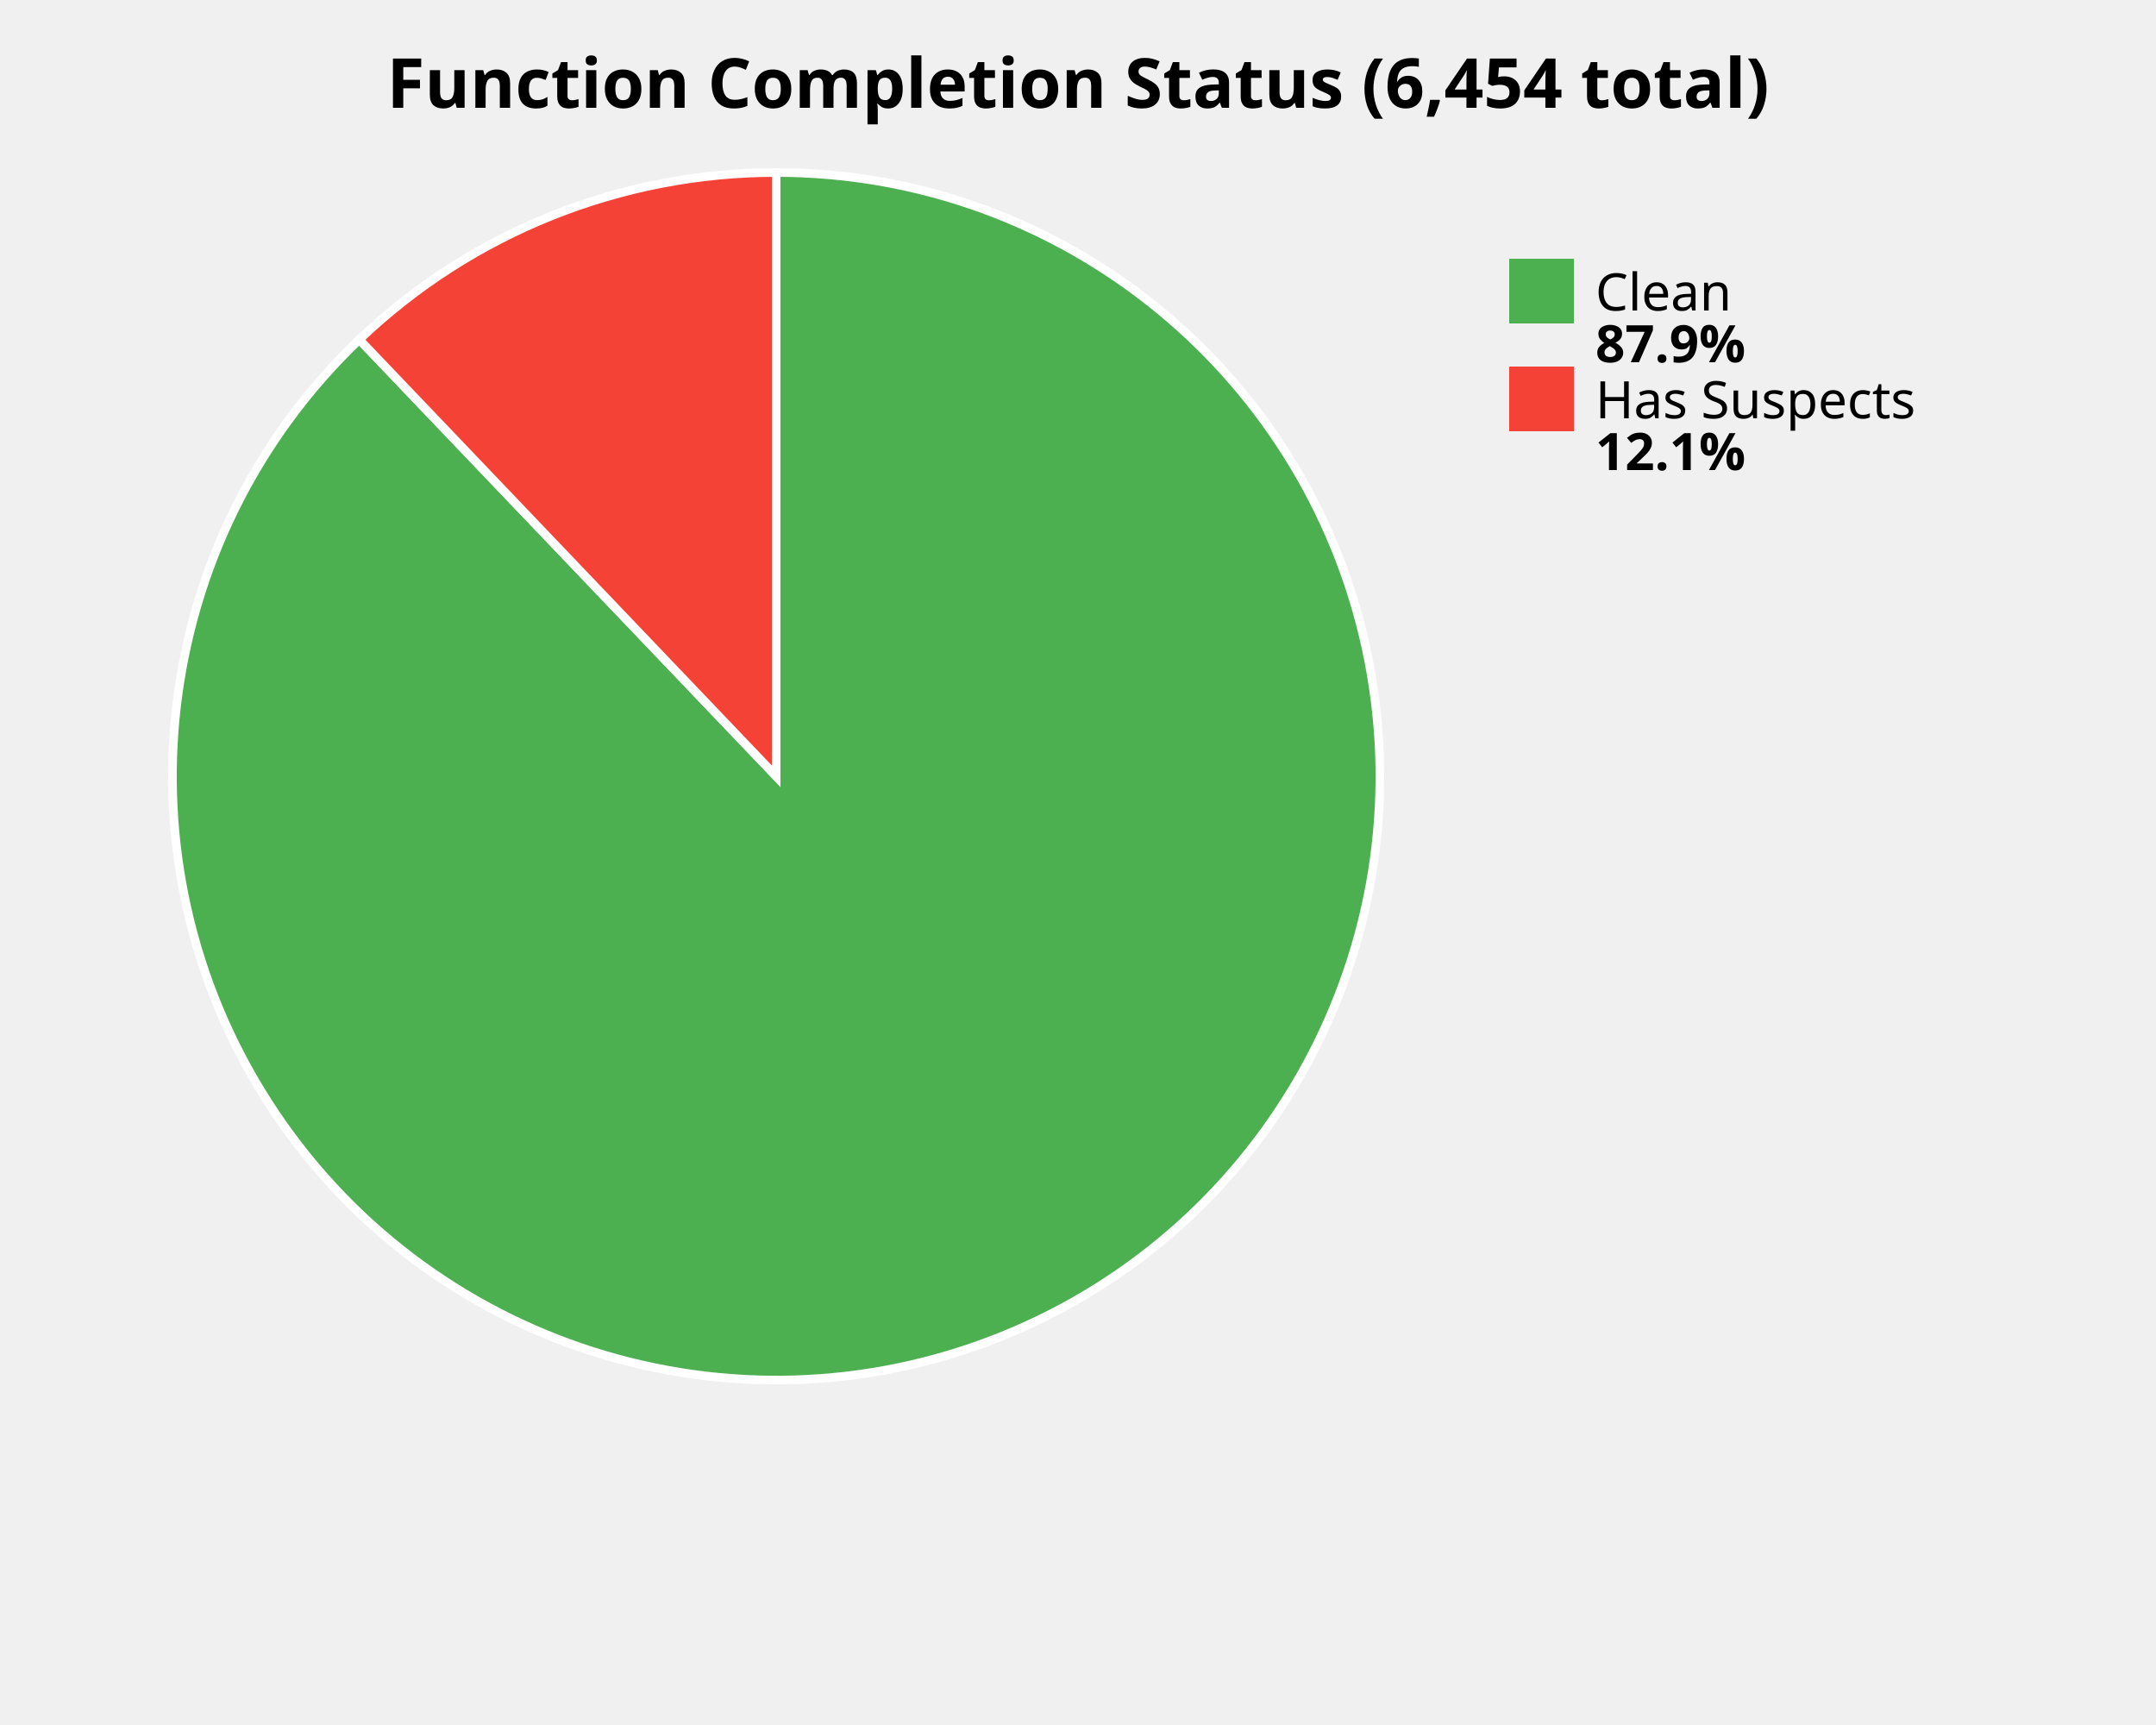
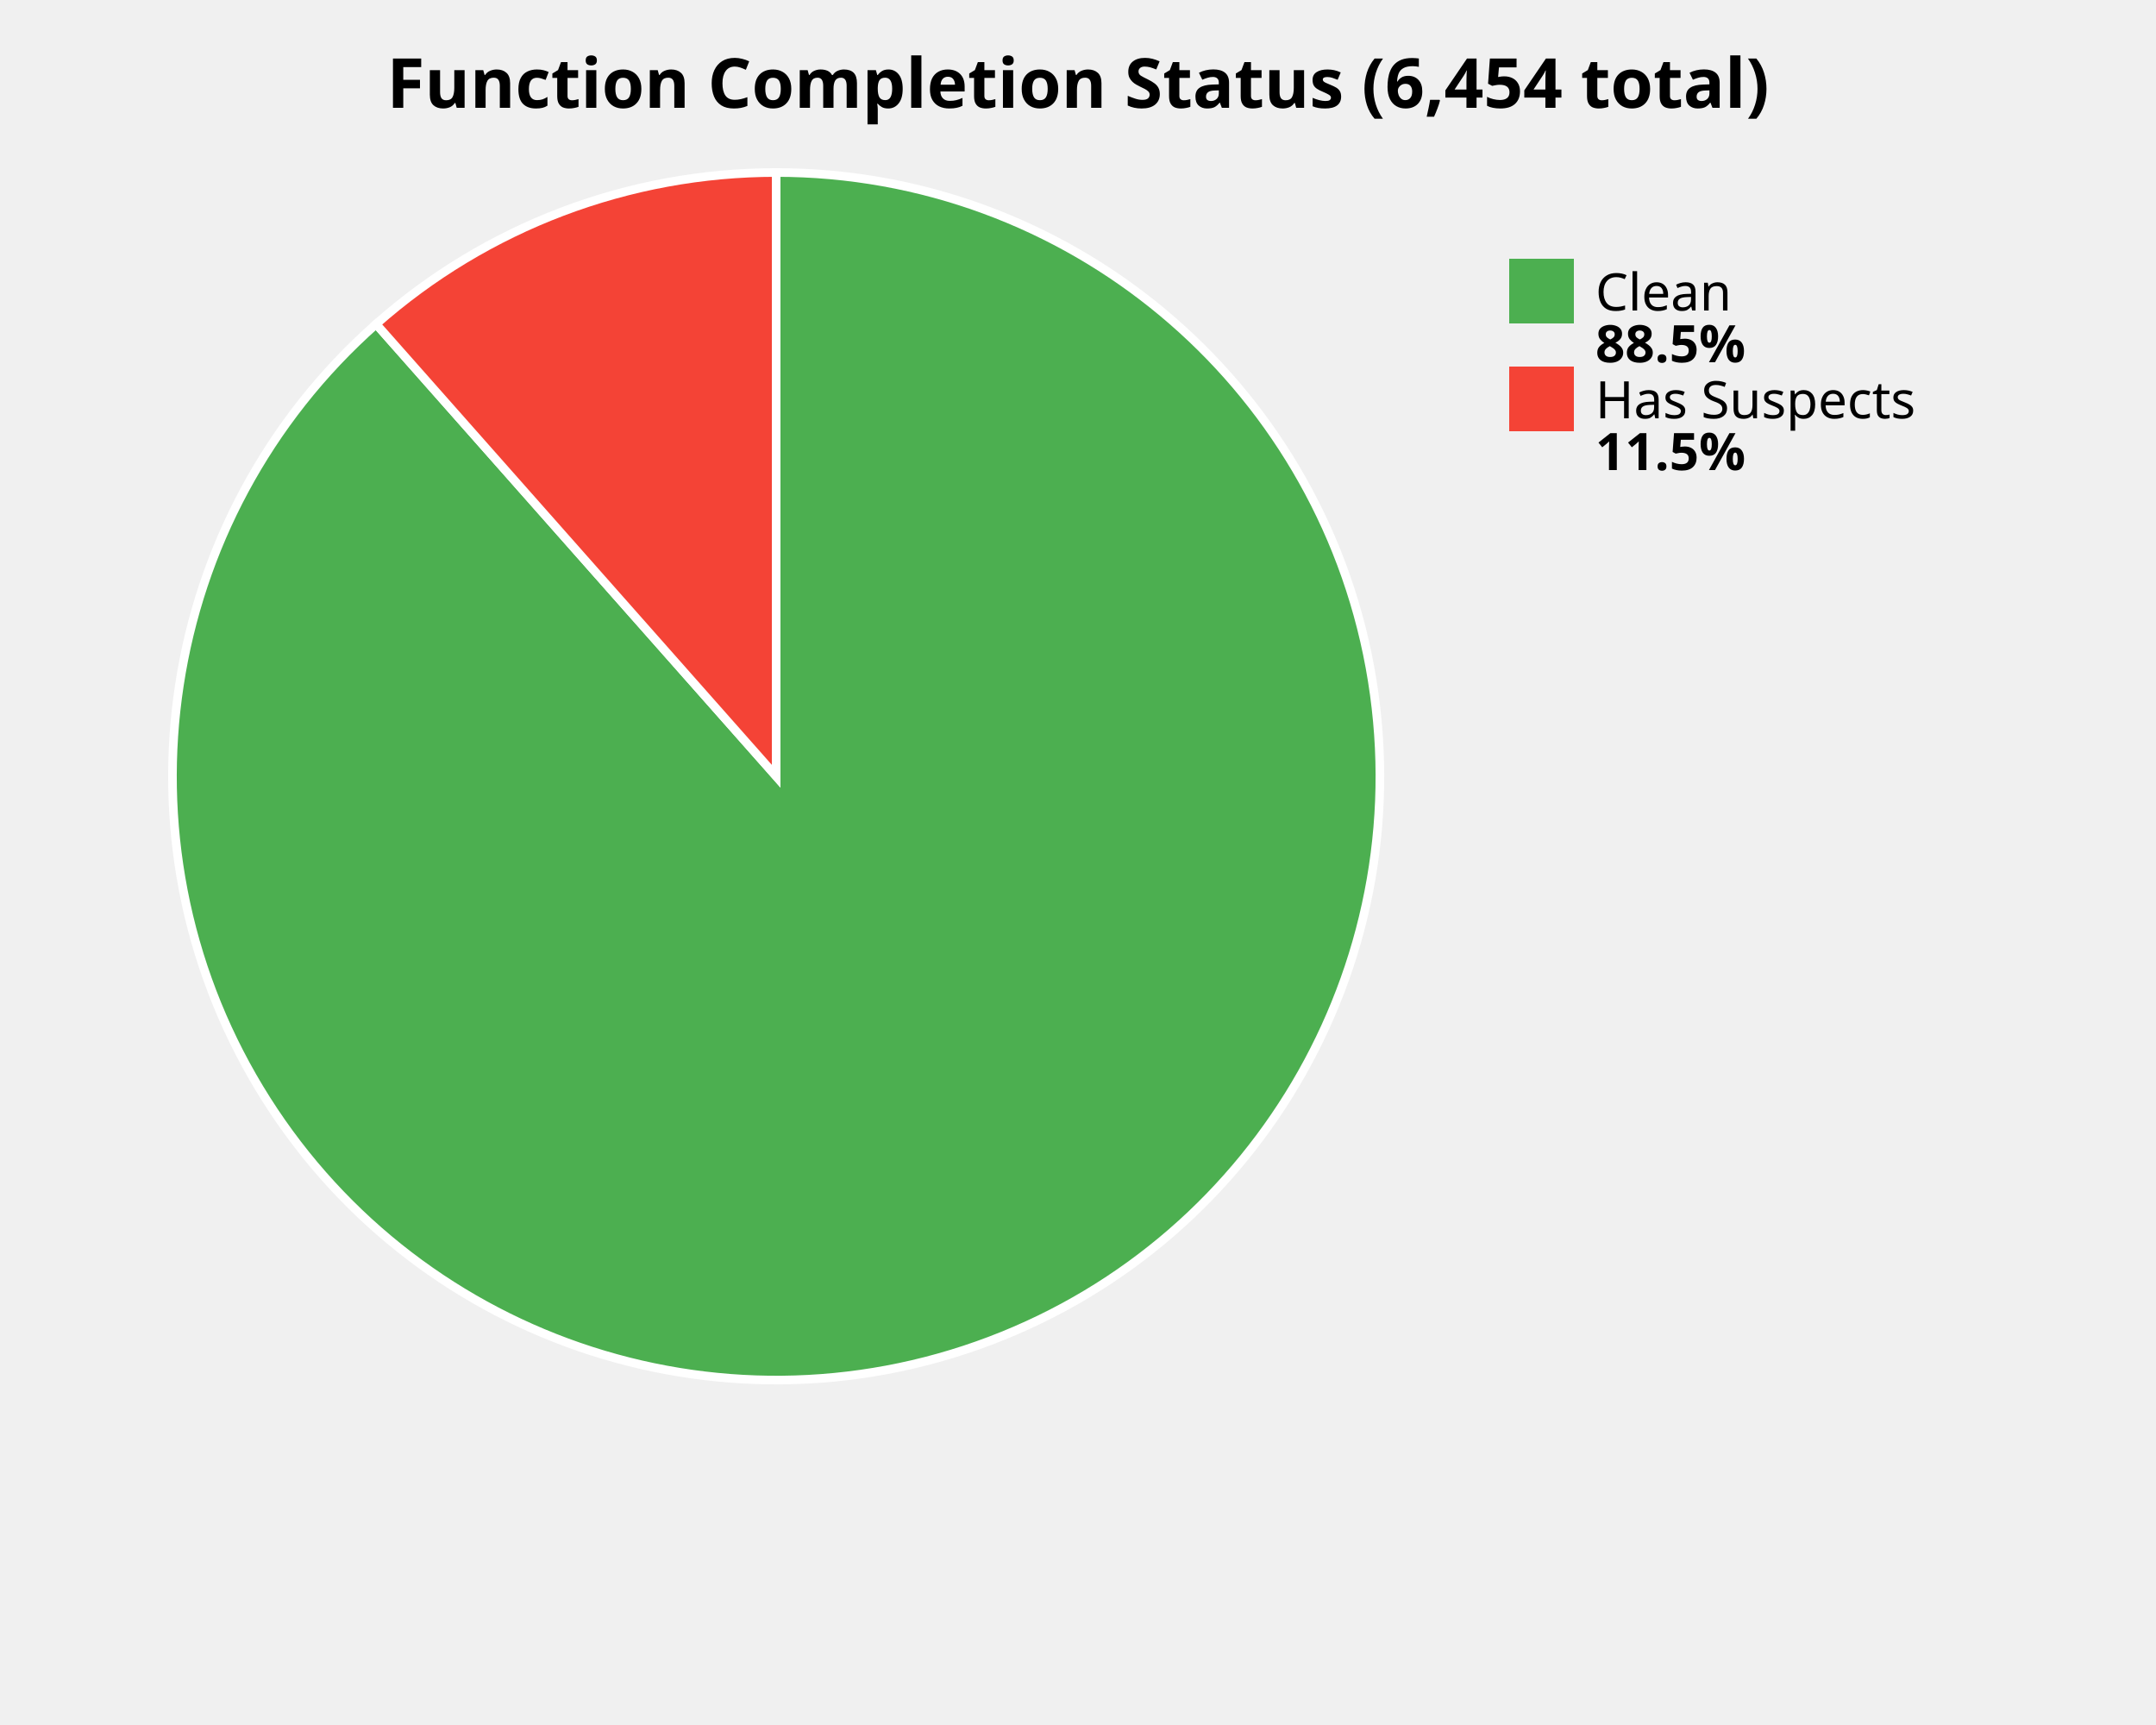
<svg xmlns="http://www.w3.org/2000/svg" width="500" height="400" viewBox="0 0 500 400">
  <style>
    .title { font: bold 16px sans-serif; }
    .label { font: 12px sans-serif; }
    .value { font: bold 12px sans-serif; }
  </style>
  <rect width="100%%" height="100%%" fill="white" />
  <text x="250" y="25" class="title" text-anchor="middle">Function Completion Status (6,454 total)</text>
-   <path d="M 180,180 L 180.00,40.00 A 140,140 0 1,1 83.32,78.74 Z" fill="#4CAF50" stroke="white" stroke-width="2" />
-   <path d="M 180,180 L 83.32,78.74 A 140,140 0 0,1 180.00,40.00 Z" fill="#F44336" stroke="white" stroke-width="2" />
+   <path d="M 180,180 L 180.00,40.00 A 140,140 0 1,1 87.23,75.15 Z" fill="#4CAF50" stroke="white" stroke-width="2" />
+   <path d="M 180,180 L 87.23,75.15 A 140,140 0 0,1 180.00,40.00 Z" fill="#F44336" stroke="white" stroke-width="2" />
  <rect x="350" y="60" width="15" height="15" fill="#4CAF50" />
  <text x="370" y="72" class="label">Clean</text>
-   <text x="370" y="84" class="value">87.9%</text>
+   <text x="370" y="84" class="value">88.5%</text>
  <rect x="350" y="85" width="15" height="15" fill="#F44336" />
  <text x="370" y="97" class="label">Has Suspects</text>
-   <text x="370" y="109" class="value">12.1%</text>
+   <text x="370" y="109" class="value">11.5%</text>
</svg>
